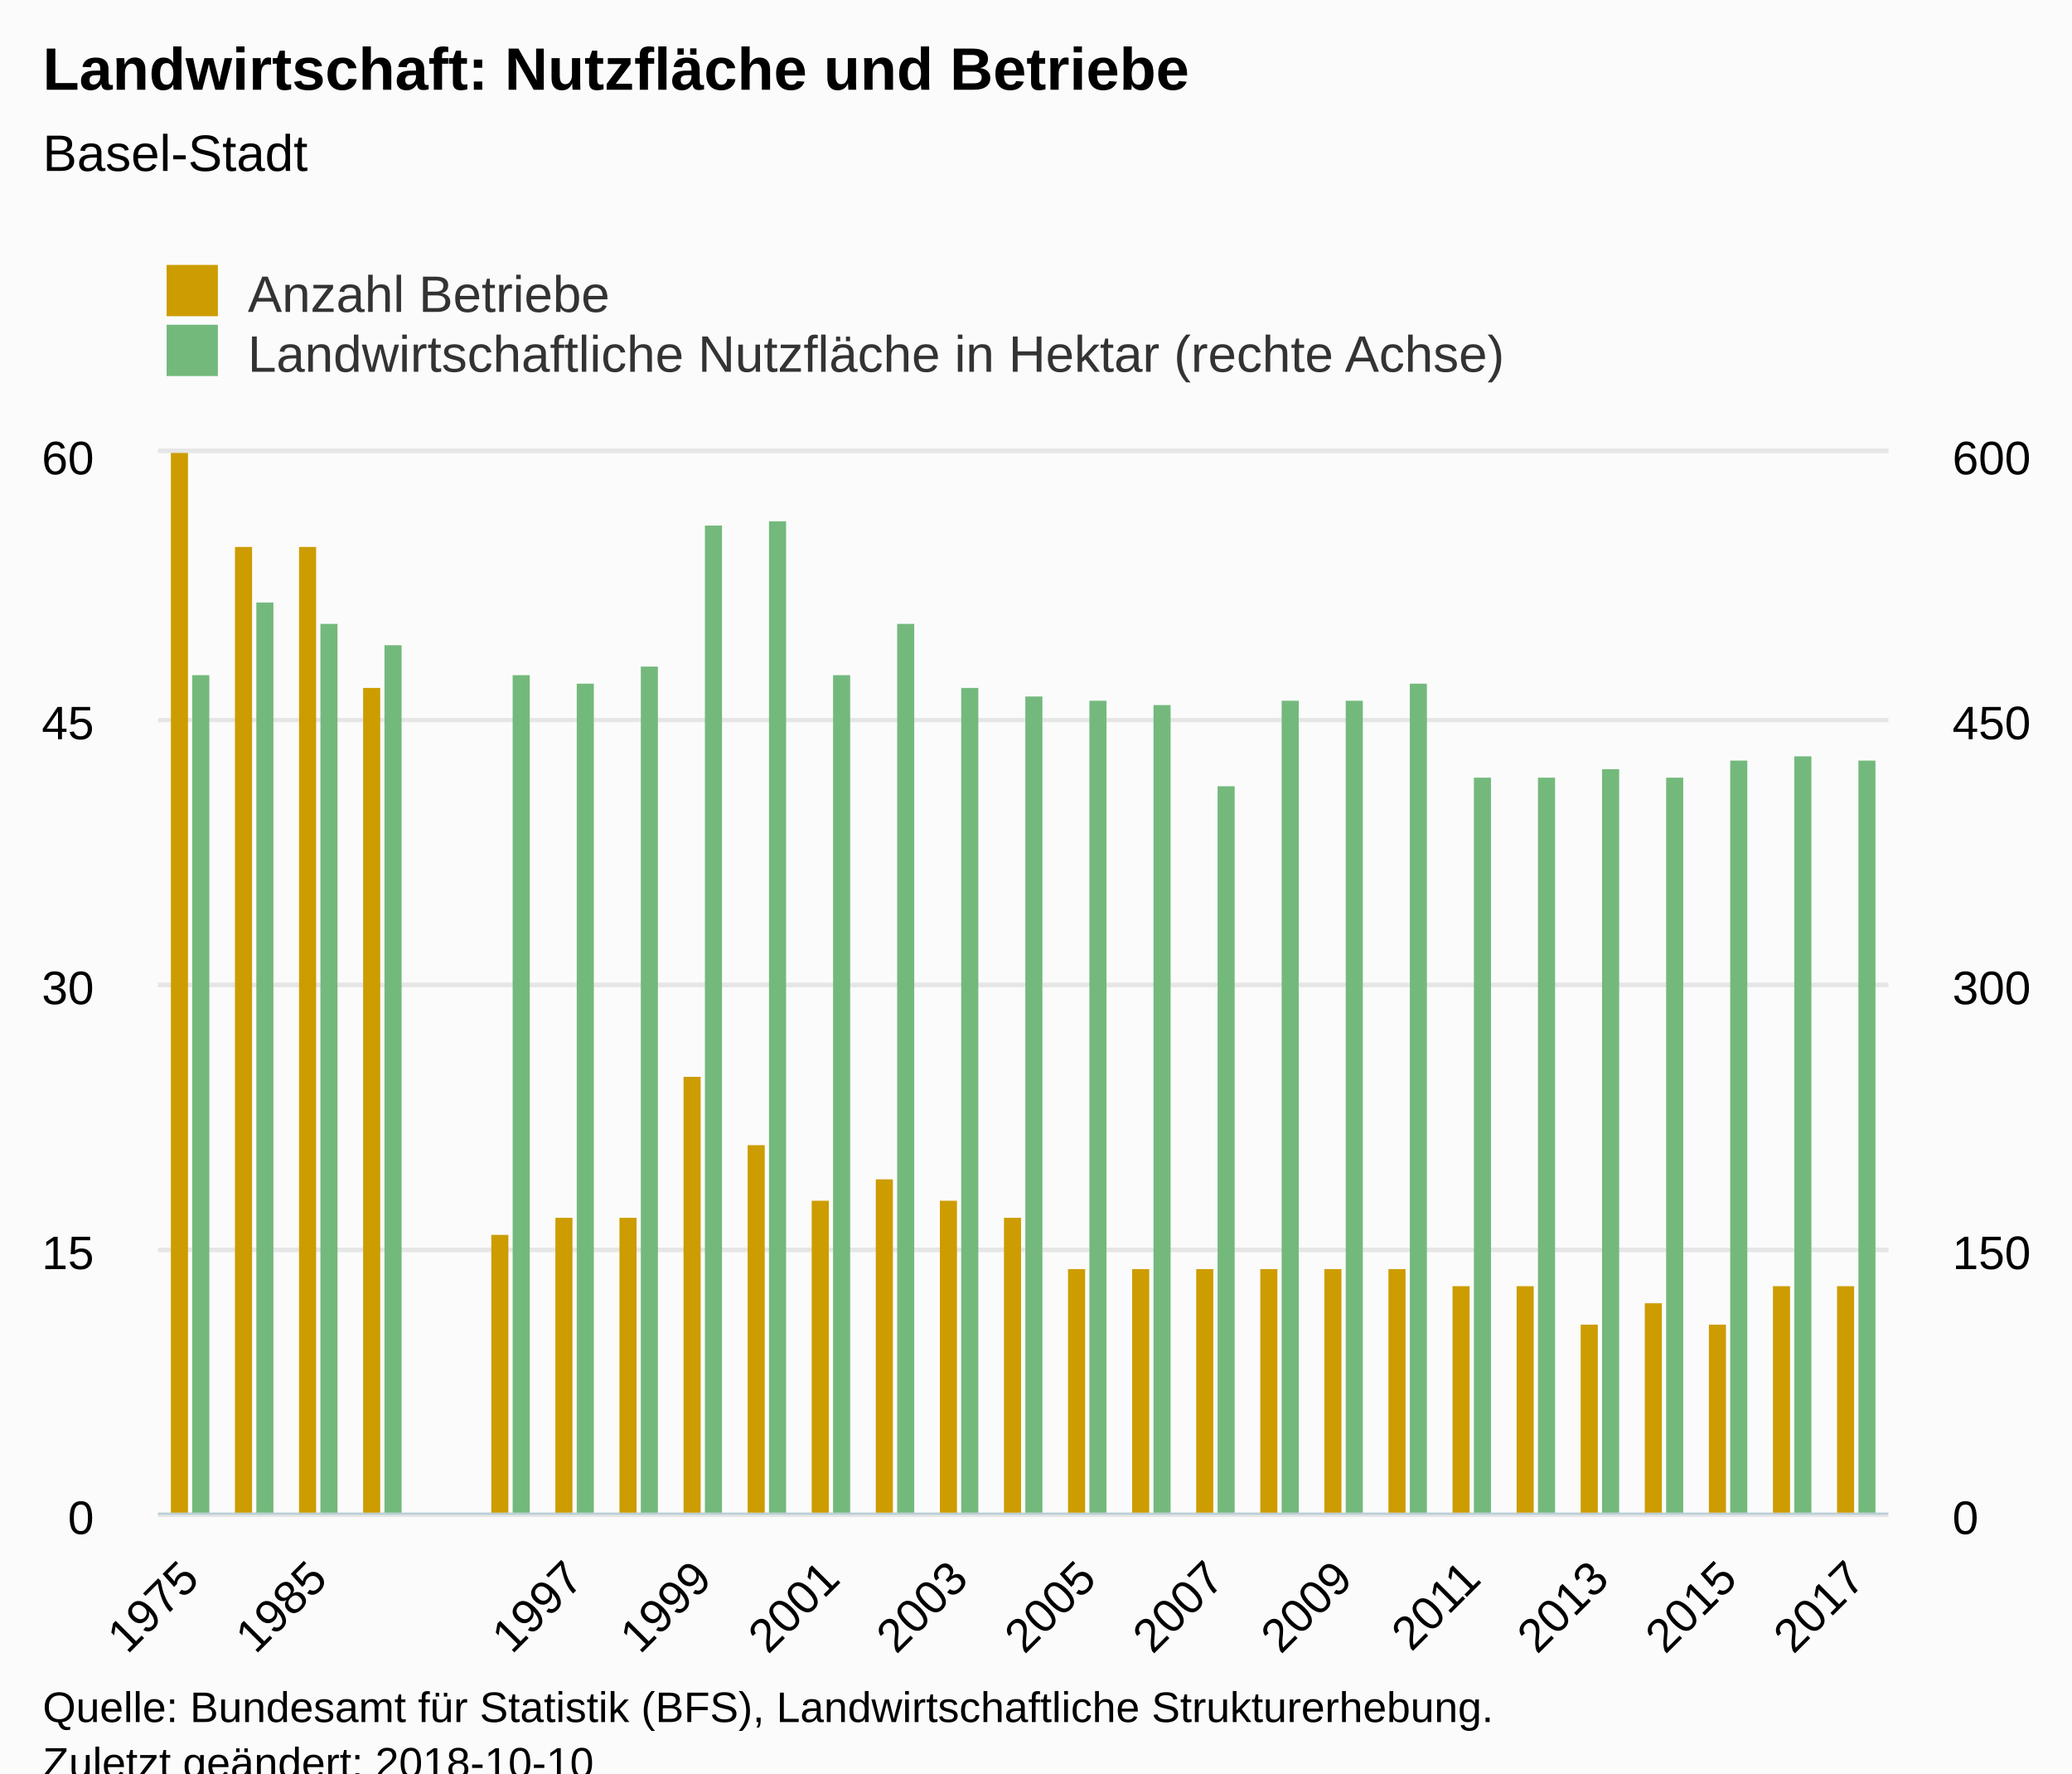
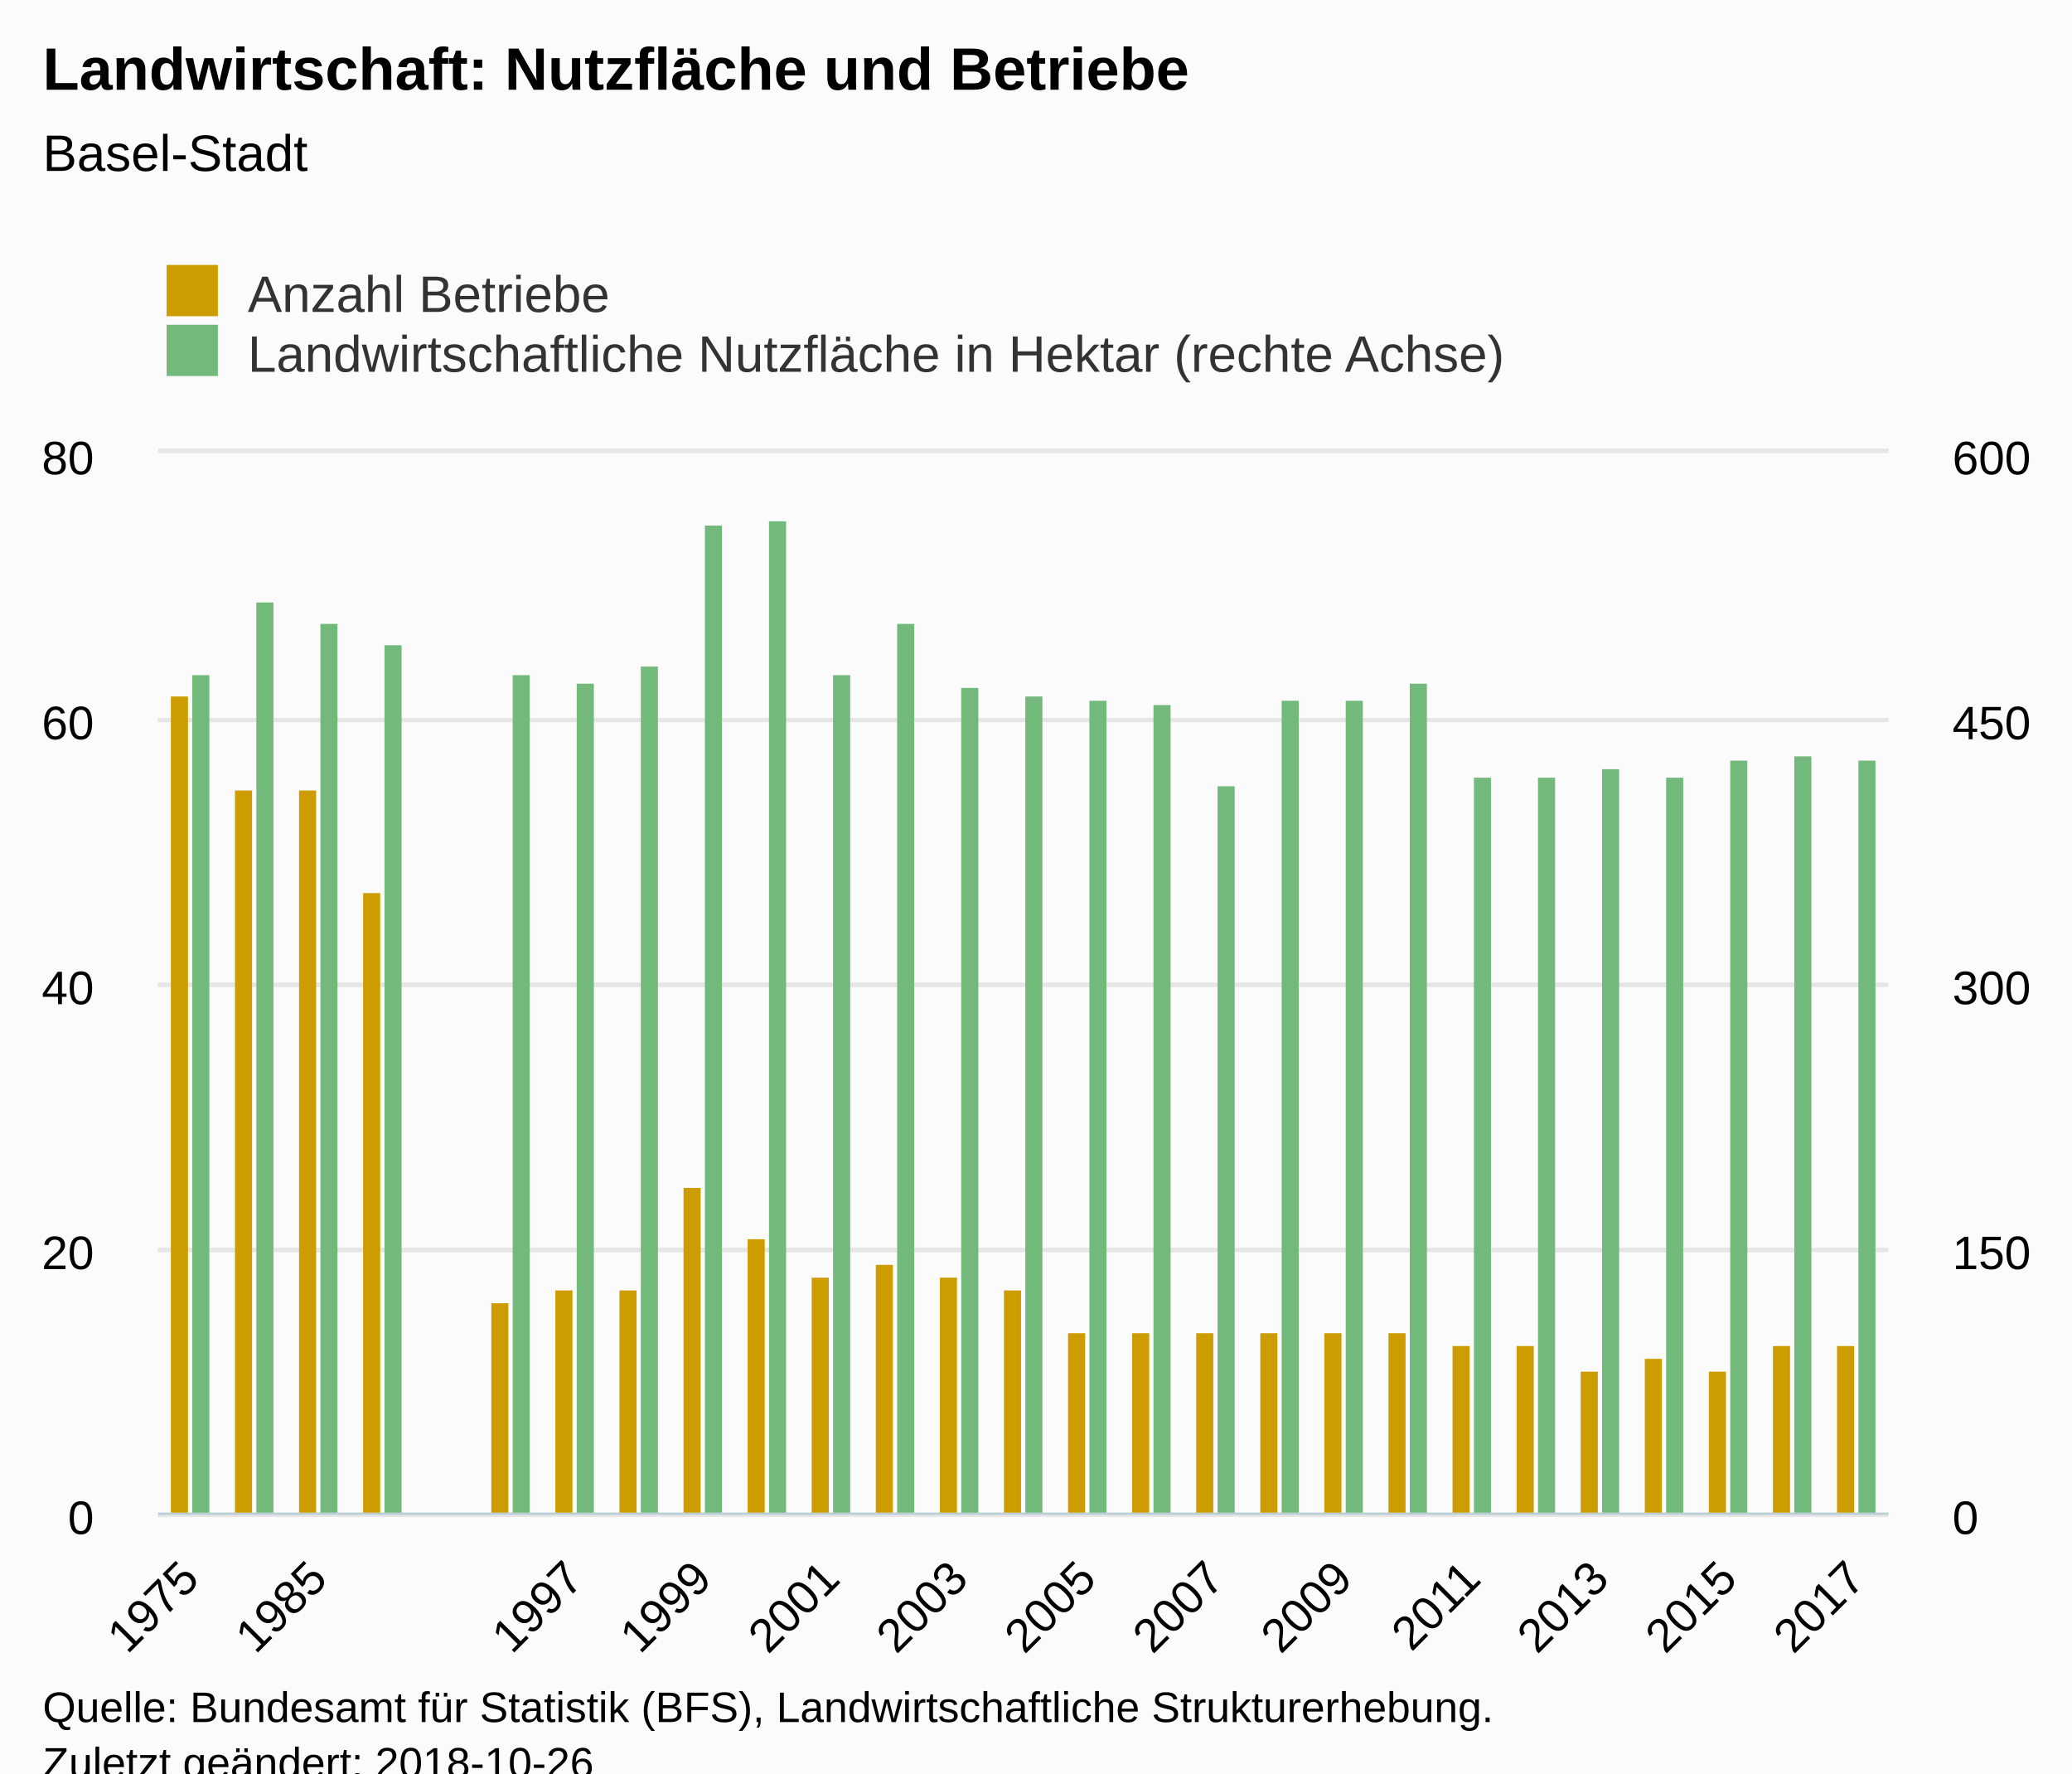
<svg xmlns="http://www.w3.org/2000/svg" version="1.1" class="highcharts-root" style="font-family:Arial;font-size:12px;" viewBox="0 0 485 415">
  <defs>
-     <clipPath id="highcharts-s4nnqu2-8">
+     <clipPath id="highcharts-l2kfpsg-8">
      <rect x="0" y="0" width="405" height="248" fill="none" />
    </clipPath>
-     <clipPath id="highcharts-s4nnqu2-9">
+     <clipPath id="highcharts-l2kfpsg-9">
      <rect x="0" y="0" width="405" height="248" fill="none" />
    </clipPath>
-     <clipPath id="highcharts-s4nnqu2-10">
+     <clipPath id="highcharts-l2kfpsg-10">
      <rect x="0" y="0" width="405" height="248" fill="none" />
    </clipPath>
  </defs>
  <rect fill="#fbfbfb" class="highcharts-background" x="0" y="0" width="485" height="428" rx="0" ry="0" />
  <rect fill="none" class="highcharts-plot-background" x="37" y="106" width="405" height="248" />
  <g class="highcharts-pane-group" data-z-index="0" />
  <g class="highcharts-grid highcharts-xaxis-grid " data-z-index="1">
    <path fill="none" data-z-index="1" class="highcharts-grid-line" d="M 44.5 106 L 44.5 354" opacity="1" />
    <path fill="none" data-z-index="1" class="highcharts-grid-line" d="M 74.5 106 L 74.5 354" opacity="1" />
    <path fill="none" data-z-index="1" class="highcharts-grid-line" d="M 104.5 106 L 104.5 354" opacity="1" />
    <path fill="none" data-z-index="1" class="highcharts-grid-line" d="M 134.5 106 L 134.5 354" opacity="1" />
    <path fill="none" data-z-index="1" class="highcharts-grid-line" d="M 164.5 106 L 164.5 354" opacity="1" />
    <path fill="none" data-z-index="1" class="highcharts-grid-line" d="M 194.5 106 L 194.5 354" opacity="1" />
    <path fill="none" data-z-index="1" class="highcharts-grid-line" d="M 224.5 106 L 224.5 354" opacity="1" />
    <path fill="none" data-z-index="1" class="highcharts-grid-line" d="M 254.5 106 L 254.5 354" opacity="1" />
    <path fill="none" data-z-index="1" class="highcharts-grid-line" d="M 284.5 106 L 284.5 354" opacity="1" />
    <path fill="none" data-z-index="1" class="highcharts-grid-line" d="M 314.5 106 L 314.5 354" opacity="1" />
    <path fill="none" data-z-index="1" class="highcharts-grid-line" d="M 344.5 106 L 344.5 354" opacity="1" />
    <path fill="none" data-z-index="1" class="highcharts-grid-line" d="M 374.5 106 L 374.5 354" opacity="1" />
    <path fill="none" data-z-index="1" class="highcharts-grid-line" d="M 404.5 106 L 404.5 354" opacity="1" />
    <path fill="none" data-z-index="1" class="highcharts-grid-line" d="M 434.5 106 L 434.5 354" opacity="1" />
  </g>
  <g class="highcharts-grid highcharts-yaxis-grid " data-z-index="1">
    <path fill="none" stroke="#e6e6e6" stroke-width="1" data-z-index="1" class="highcharts-grid-line" d="M 37 354.5 L 442 354.5" opacity="1" />
    <path fill="none" stroke="#e6e6e6" stroke-width="1" data-z-index="1" class="highcharts-grid-line" d="M 37 292.5 L 442 292.5" opacity="1" />
    <path fill="none" stroke="#e6e6e6" stroke-width="1" data-z-index="1" class="highcharts-grid-line" d="M 37 230.5 L 442 230.5" opacity="1" />
    <path fill="none" stroke="#e6e6e6" stroke-width="1" data-z-index="1" class="highcharts-grid-line" d="M 37 168.5 L 442 168.5" opacity="1" />
    <path fill="none" stroke="#e6e6e6" stroke-width="1" data-z-index="1" class="highcharts-grid-line" d="M 37 105.5 L 442 105.5" opacity="1" />
  </g>
  <g class="highcharts-grid highcharts-yaxis-grid " data-z-index="1">
    <path fill="none" stroke="#e6e6e6" stroke-width="1" data-z-index="1" class="highcharts-grid-line" d="M 37 354.5 L 442 354.5" opacity="1" />
    <path fill="none" stroke="#e6e6e6" stroke-width="1" data-z-index="1" class="highcharts-grid-line" d="M 37 292.5 L 442 292.5" opacity="1" />
    <path fill="none" stroke="#e6e6e6" stroke-width="1" data-z-index="1" class="highcharts-grid-line" d="M 37 230.5 L 442 230.5" opacity="1" />
    <path fill="none" stroke="#e6e6e6" stroke-width="1" data-z-index="1" class="highcharts-grid-line" d="M 37 168.5 L 442 168.5" opacity="1" />
    <path fill="none" stroke="#e6e6e6" stroke-width="1" data-z-index="1" class="highcharts-grid-line" d="M 37 105.5 L 442 105.5" opacity="1" />
  </g>
  <rect fill="none" class="highcharts-plot-border" data-z-index="1" x="37" y="106" width="405" height="248" />
  <g class="highcharts-axis highcharts-xaxis " data-z-index="2">
    <path fill="none" class="highcharts-axis-line" stroke="#B9CFD7" stroke-width="0.5" data-z-index="7" d="M 37 354.25 L 442 354.25" />
  </g>
  <g class="highcharts-axis highcharts-yaxis " data-z-index="2">
    <path fill="none" class="highcharts-axis-line" data-z-index="7" d="M 37 106 L 37 354" />
  </g>
  <g class="highcharts-axis highcharts-yaxis " data-z-index="2">
    <path fill="none" class="highcharts-axis-line" data-z-index="7" d="M 442 106 L 442 354" />
  </g>
  <g class="highcharts-series-group" data-z-index="3">
-     <g data-z-index="0.1" class="highcharts-series highcharts-series-0 highcharts-column-series " transform="translate(37,106) scale(1 1)" clip-path="url(#highcharts-s4nnqu2-9)">
-       <rect x="3" y="-7" width="4" height="256" fill="#cd9c00" class="highcharts-point" />
-       <rect x="18" y="22" width="4" height="227" fill="#cd9c00" class="highcharts-point" />
-       <rect x="33" y="22" width="4" height="227" fill="#cd9c00" class="highcharts-point" />
-       <rect x="48" y="55" width="4" height="194" fill="#cd9c00" class="highcharts-point" />
-       <rect x="78" y="183" width="4" height="66" fill="#cd9c00" class="highcharts-point" />
-       <rect x="93" y="179" width="4" height="70" fill="#cd9c00" class="highcharts-point" />
-       <rect x="108" y="179" width="4" height="70" fill="#cd9c00" class="highcharts-point" />
-       <rect x="123" y="146" width="4" height="103" fill="#cd9c00" class="highcharts-point" />
-       <rect x="138" y="162" width="4" height="87" fill="#cd9c00" class="highcharts-point" />
-       <rect x="153" y="175" width="4" height="74" fill="#cd9c00" class="highcharts-point" />
-       <rect x="168" y="170" width="4" height="79" fill="#cd9c00" class="highcharts-point" />
-       <rect x="183" y="175" width="4" height="74" fill="#cd9c00" class="highcharts-point" />
-       <rect x="198" y="179" width="4" height="70" fill="#cd9c00" class="highcharts-point" />
-       <rect x="213" y="191" width="4" height="58" fill="#cd9c00" class="highcharts-point" />
-       <rect x="228" y="191" width="4" height="58" fill="#cd9c00" class="highcharts-point" />
-       <rect x="243" y="191" width="4" height="58" fill="#cd9c00" class="highcharts-point" />
-       <rect x="258" y="191" width="4" height="58" fill="#cd9c00" class="highcharts-point" />
-       <rect x="273" y="191" width="4" height="58" fill="#cd9c00" class="highcharts-point" />
-       <rect x="288" y="191" width="4" height="58" fill="#cd9c00" class="highcharts-point" />
-       <rect x="303" y="195" width="4" height="54" fill="#cd9c00" class="highcharts-point" />
-       <rect x="318" y="195" width="4" height="54" fill="#cd9c00" class="highcharts-point" />
-       <rect x="333" y="204" width="4" height="45" fill="#cd9c00" class="highcharts-point" />
-       <rect x="348" y="199" width="4" height="50" fill="#cd9c00" class="highcharts-point" />
-       <rect x="363" y="204" width="4" height="45" fill="#cd9c00" class="highcharts-point" />
-       <rect x="378" y="195" width="4" height="54" fill="#cd9c00" class="highcharts-point" />
-       <rect x="393" y="195" width="4" height="54" fill="#cd9c00" class="highcharts-point" />
+     <g data-z-index="0.1" class="highcharts-series highcharts-series-0 highcharts-column-series " transform="translate(37,106) scale(1 1)" clip-path="url(#highcharts-l2kfpsg-9)">
+       <rect x="3" y="57" width="4" height="192" fill="#cd9c00" class="highcharts-point" />
+       <rect x="18" y="79" width="4" height="170" fill="#cd9c00" class="highcharts-point" />
+       <rect x="33" y="79" width="4" height="170" fill="#cd9c00" class="highcharts-point" />
+       <rect x="48" y="103" width="4" height="146" fill="#cd9c00" class="highcharts-point" />
+       <rect x="78" y="199" width="4" height="50" fill="#cd9c00" class="highcharts-point" />
+       <rect x="93" y="196" width="4" height="53" fill="#cd9c00" class="highcharts-point" />
+       <rect x="108" y="196" width="4" height="53" fill="#cd9c00" class="highcharts-point" />
+       <rect x="123" y="172" width="4" height="77" fill="#cd9c00" class="highcharts-point" />
+       <rect x="138" y="184" width="4" height="65" fill="#cd9c00" class="highcharts-point" />
+       <rect x="153" y="193" width="4" height="56" fill="#cd9c00" class="highcharts-point" />
+       <rect x="168" y="190" width="4" height="59" fill="#cd9c00" class="highcharts-point" />
+       <rect x="183" y="193" width="4" height="56" fill="#cd9c00" class="highcharts-point" />
+       <rect x="198" y="196" width="4" height="53" fill="#cd9c00" class="highcharts-point" />
+       <rect x="213" y="206" width="4" height="43" fill="#cd9c00" class="highcharts-point" />
+       <rect x="228" y="206" width="4" height="43" fill="#cd9c00" class="highcharts-point" />
+       <rect x="243" y="206" width="4" height="43" fill="#cd9c00" class="highcharts-point" />
+       <rect x="258" y="206" width="4" height="43" fill="#cd9c00" class="highcharts-point" />
+       <rect x="273" y="206" width="4" height="43" fill="#cd9c00" class="highcharts-point" />
+       <rect x="288" y="206" width="4" height="43" fill="#cd9c00" class="highcharts-point" />
+       <rect x="303" y="209" width="4" height="40" fill="#cd9c00" class="highcharts-point" />
+       <rect x="318" y="209" width="4" height="40" fill="#cd9c00" class="highcharts-point" />
+       <rect x="333" y="215" width="4" height="34" fill="#cd9c00" class="highcharts-point" />
+       <rect x="348" y="212" width="4" height="37" fill="#cd9c00" class="highcharts-point" />
+       <rect x="363" y="215" width="4" height="34" fill="#cd9c00" class="highcharts-point" />
+       <rect x="378" y="209" width="4" height="40" fill="#cd9c00" class="highcharts-point" />
+       <rect x="393" y="209" width="4" height="40" fill="#cd9c00" class="highcharts-point" />
    </g>
    <g data-z-index="0.1" class="highcharts-markers highcharts-series-0 highcharts-column-series " transform="translate(37,106) scale(1 1)" clip-path="none" />
-     <g data-z-index="0.1" class="highcharts-series highcharts-series-1 highcharts-column-series " transform="translate(37,106) scale(1 1)" clip-path="url(#highcharts-s4nnqu2-10)">
+     <g data-z-index="0.1" class="highcharts-series highcharts-series-1 highcharts-column-series " transform="translate(37,106) scale(1 1)" clip-path="url(#highcharts-l2kfpsg-10)">
      <rect x="8" y="52" width="4" height="197" fill="#73b97c" class="highcharts-point" />
      <rect x="23" y="35" width="4" height="214" fill="#73b97c" class="highcharts-point" />
      <rect x="38" y="40" width="4" height="209" fill="#73b97c" class="highcharts-point" />
      <rect x="53" y="45" width="4" height="204" fill="#73b97c" class="highcharts-point" />
      <rect x="83" y="52" width="4" height="197" fill="#73b97c" class="highcharts-point" />
      <rect x="98" y="54" width="4" height="195" fill="#73b97c" class="highcharts-point" />
      <rect x="113" y="50" width="4" height="199" fill="#73b97c" class="highcharts-point" />
      <rect x="128" y="17" width="4" height="232" fill="#73b97c" class="highcharts-point" />
      <rect x="143" y="16" width="4" height="233" fill="#73b97c" class="highcharts-point" />
      <rect x="158" y="52" width="4" height="197" fill="#73b97c" class="highcharts-point" />
      <rect x="173" y="40" width="4" height="209" fill="#73b97c" class="highcharts-point" />
      <rect x="188" y="55" width="4" height="194" fill="#73b97c" class="highcharts-point" />
      <rect x="203" y="57" width="4" height="192" fill="#73b97c" class="highcharts-point" />
      <rect x="218" y="58" width="4" height="191" fill="#73b97c" class="highcharts-point" />
      <rect x="233" y="59" width="4" height="190" fill="#73b97c" class="highcharts-point" />
      <rect x="248" y="78" width="4" height="171" fill="#73b97c" class="highcharts-point" />
      <rect x="263" y="58" width="4" height="191" fill="#73b97c" class="highcharts-point" />
      <rect x="278" y="58" width="4" height="191" fill="#73b97c" class="highcharts-point" />
      <rect x="293" y="54" width="4" height="195" fill="#73b97c" class="highcharts-point" />
      <rect x="308" y="76" width="4" height="173" fill="#73b97c" class="highcharts-point" />
      <rect x="323" y="76" width="4" height="173" fill="#73b97c" class="highcharts-point" />
      <rect x="338" y="74" width="4" height="175" fill="#73b97c" class="highcharts-point" />
      <rect x="353" y="76" width="4" height="173" fill="#73b97c" class="highcharts-point" />
      <rect x="368" y="72" width="4" height="177" fill="#73b97c" class="highcharts-point" />
      <rect x="383" y="71" width="4" height="178" fill="#73b97c" class="highcharts-point" />
      <rect x="398" y="72" width="4" height="177" fill="#73b97c" class="highcharts-point" />
    </g>
    <g data-z-index="0.1" class="highcharts-markers highcharts-series-1 highcharts-column-series " transform="translate(37,106) scale(1 1)" clip-path="none" />
  </g>
  <text x="10" text-anchor="start" class="highcharts-title" data-z-index="4" style="color:#000000;font-size:14px;font-weight:bold;fill:#000000;" y="21">
    <tspan>Landwirtschaft: Nutzfläche und Betriebe</tspan>
  </text>
  <text x="10" text-anchor="start" class="highcharts-subtitle" data-z-index="4" style="color:#000000;font-size:12px;font-weight:normal;font-family:Arial;fill:#000000;" y="40">
    <tspan>Basel-Stadt</tspan>
  </text>
  <g class="highcharts-legend" data-z-index="7" transform="translate(29,55)">
    <rect fill="none" class="highcharts-legend-box" rx="0" ry="0" x="0" y="0" width="331" height="39" visibility="visible" />
    <g data-z-index="1">
      <g>
        <g class="highcharts-legend-item highcharts-column-series highcharts-color-undefined highcharts-series-0" data-z-index="1" transform="translate(8,3)">
          <text x="21" style="color:#333333;font-size:12px;font-weight:normal;cursor:pointer;fill:#333333;" text-anchor="start" data-z-index="2" y="15">
            <tspan>Anzahl Betriebe</tspan>
          </text>
          <rect x="2" y="4" width="12" height="12" fill="#cd9c00" class="highcharts-point" data-z-index="3" />
        </g>
        <g class="highcharts-legend-item highcharts-column-series highcharts-color-undefined highcharts-series-1" data-z-index="1" transform="translate(8,17)">
          <text x="21" y="15" style="color:#333333;font-size:12px;font-weight:normal;cursor:pointer;fill:#333333;" text-anchor="start" data-z-index="2">
            <tspan>Landwirtschaftliche Nutzfläche in Hektar (rechte Achse)</tspan>
          </text>
          <rect x="2" y="4" width="12" height="12" fill="#73b97c" class="highcharts-point" data-z-index="3" />
        </g>
      </g>
    </g>
  </g>
  <g class="highcharts-axis-labels highcharts-xaxis-labels " data-z-index="7">
    <text x="47.093" style="color:#000000;cursor:default;font-size:11px;fill:#000000;" text-anchor="end" transform="translate(0,0) rotate(-45 47.09272 370)" y="370" opacity="1">1975</text>
    <text x="77.093" style="color:#000000;cursor:default;font-size:11px;fill:#000000;" text-anchor="end" transform="translate(0,0) rotate(-45 77.09272 370)" y="370" opacity="1">1985</text>
    <text x="107.093" style="color:#000000;cursor:default;font-size:11px;fill:#000000;" text-anchor="end" transform="translate(0,0) rotate(-45 107.0927 370)" y="370" opacity="1" />
    <text x="137.093" style="color:#000000;cursor:default;font-size:11px;fill:#000000;" text-anchor="end" transform="translate(0,0) rotate(-45 137.0927 370)" y="370" opacity="1">1997</text>
    <text x="167.093" style="color:#000000;cursor:default;font-size:11px;fill:#000000;" text-anchor="end" transform="translate(0,0) rotate(-45 167.0927 370)" y="370" opacity="1">1999</text>
    <text x="197.093" style="color:#000000;cursor:default;font-size:11px;fill:#000000;" text-anchor="end" transform="translate(0,0) rotate(-45 197.0927 370)" y="370" opacity="1">2001</text>
    <text x="227.093" style="color:#000000;cursor:default;font-size:11px;fill:#000000;" text-anchor="end" transform="translate(0,0) rotate(-45 227.0927 370)" y="370" opacity="1">2003</text>
    <text x="257.093" style="color:#000000;cursor:default;font-size:11px;fill:#000000;" text-anchor="end" transform="translate(0,0) rotate(-45 257.0927 370)" y="370" opacity="1">2005</text>
    <text x="287.093" style="color:#000000;cursor:default;font-size:11px;fill:#000000;" text-anchor="end" transform="translate(0,0) rotate(-45 287.0927 370)" y="370" opacity="1">2007</text>
    <text x="317.093" style="color:#000000;cursor:default;font-size:11px;fill:#000000;" text-anchor="end" transform="translate(0,0) rotate(-45 317.0927 370)" y="370" opacity="1">2009</text>
    <text x="347.093" style="color:#000000;cursor:default;font-size:11px;fill:#000000;" text-anchor="end" transform="translate(0,0) rotate(-45 347.0927 370)" y="370" opacity="1">2011</text>
    <text x="377.093" style="color:#000000;cursor:default;font-size:11px;fill:#000000;" text-anchor="end" transform="translate(0,0) rotate(-45 377.0927 370)" y="370" opacity="1">2013</text>
    <text x="407.093" style="color:#000000;cursor:default;font-size:11px;fill:#000000;" text-anchor="end" transform="translate(0,0) rotate(-45 407.0927 370)" y="370" opacity="1">2015</text>
    <text x="437.093" style="color:#000000;cursor:default;font-size:11px;fill:#000000;" text-anchor="end" transform="translate(0,0) rotate(-45 437.0927 370)" y="370" opacity="1">2017</text>
  </g>
  <g class="highcharts-axis-labels highcharts-yaxis-labels " data-z-index="7">
    <text x="22" style="color:#000000;cursor:default;font-size:11px;fill:#000000;" text-anchor="end" transform="translate(0,0)" y="359" opacity="1">0</text>
-     <text x="22" style="color:#000000;cursor:default;font-size:11px;fill:#000000;" text-anchor="end" transform="translate(0,0)" y="297" opacity="1">15</text>
-     <text x="22" style="color:#000000;cursor:default;font-size:11px;fill:#000000;" text-anchor="end" transform="translate(0,0)" y="235" opacity="1">30</text>
-     <text x="22" style="color:#000000;cursor:default;font-size:11px;fill:#000000;" text-anchor="end" transform="translate(0,0)" y="173" opacity="1">45</text>
-     <text x="22" style="color:#000000;cursor:default;font-size:11px;fill:#000000;" text-anchor="end" transform="translate(0,0)" y="111" opacity="1">60</text>
+     <text x="22" style="color:#000000;cursor:default;font-size:11px;fill:#000000;" text-anchor="end" transform="translate(0,0)" y="297" opacity="1">20</text>
+     <text x="22" style="color:#000000;cursor:default;font-size:11px;fill:#000000;" text-anchor="end" transform="translate(0,0)" y="235" opacity="1">40</text>
+     <text x="22" style="color:#000000;cursor:default;font-size:11px;fill:#000000;" text-anchor="end" transform="translate(0,0)" y="173" opacity="1">60</text>
+     <text x="22" style="color:#000000;cursor:default;font-size:11px;fill:#000000;" text-anchor="end" transform="translate(0,0)" y="111" opacity="1">80</text>
  </g>
  <g class="highcharts-axis-labels highcharts-yaxis-labels " data-z-index="7">
    <text x="457" style="color:#000000;cursor:default;font-size:11px;fill:#000000;" text-anchor="start" transform="translate(0,0)" y="359" opacity="1">0</text>
    <text x="457" style="color:#000000;cursor:default;font-size:11px;fill:#000000;" text-anchor="start" transform="translate(0,0)" y="297" opacity="1">150</text>
    <text x="457" style="color:#000000;cursor:default;font-size:11px;fill:#000000;" text-anchor="start" transform="translate(0,0)" y="235" opacity="1">300</text>
    <text x="457" style="color:#000000;cursor:default;font-size:11px;fill:#000000;" text-anchor="start" transform="translate(0,0)" y="173" opacity="1">450</text>
    <text x="457" style="color:#000000;cursor:default;font-size:11px;fill:#000000;" text-anchor="start" transform="translate(0,0)" y="111" opacity="1">600</text>
  </g>
  <text x="10" class="highcharts-credits" text-anchor="start" data-z-index="8" style="cursor:default;color:#000000;font-size:10px;fill:#000000;" y="403">
    <tspan>Quelle: Bundesamt für Statistik (BFS), Landwirtschaftliche Strukturerhebung.</tspan>
-     <tspan x="10" dy="13">Zuletzt geändert: 2018-10-10</tspan>
+     <tspan x="10" dy="13">Zuletzt geändert: 2018-10-26</tspan>
  </text>
</svg>
